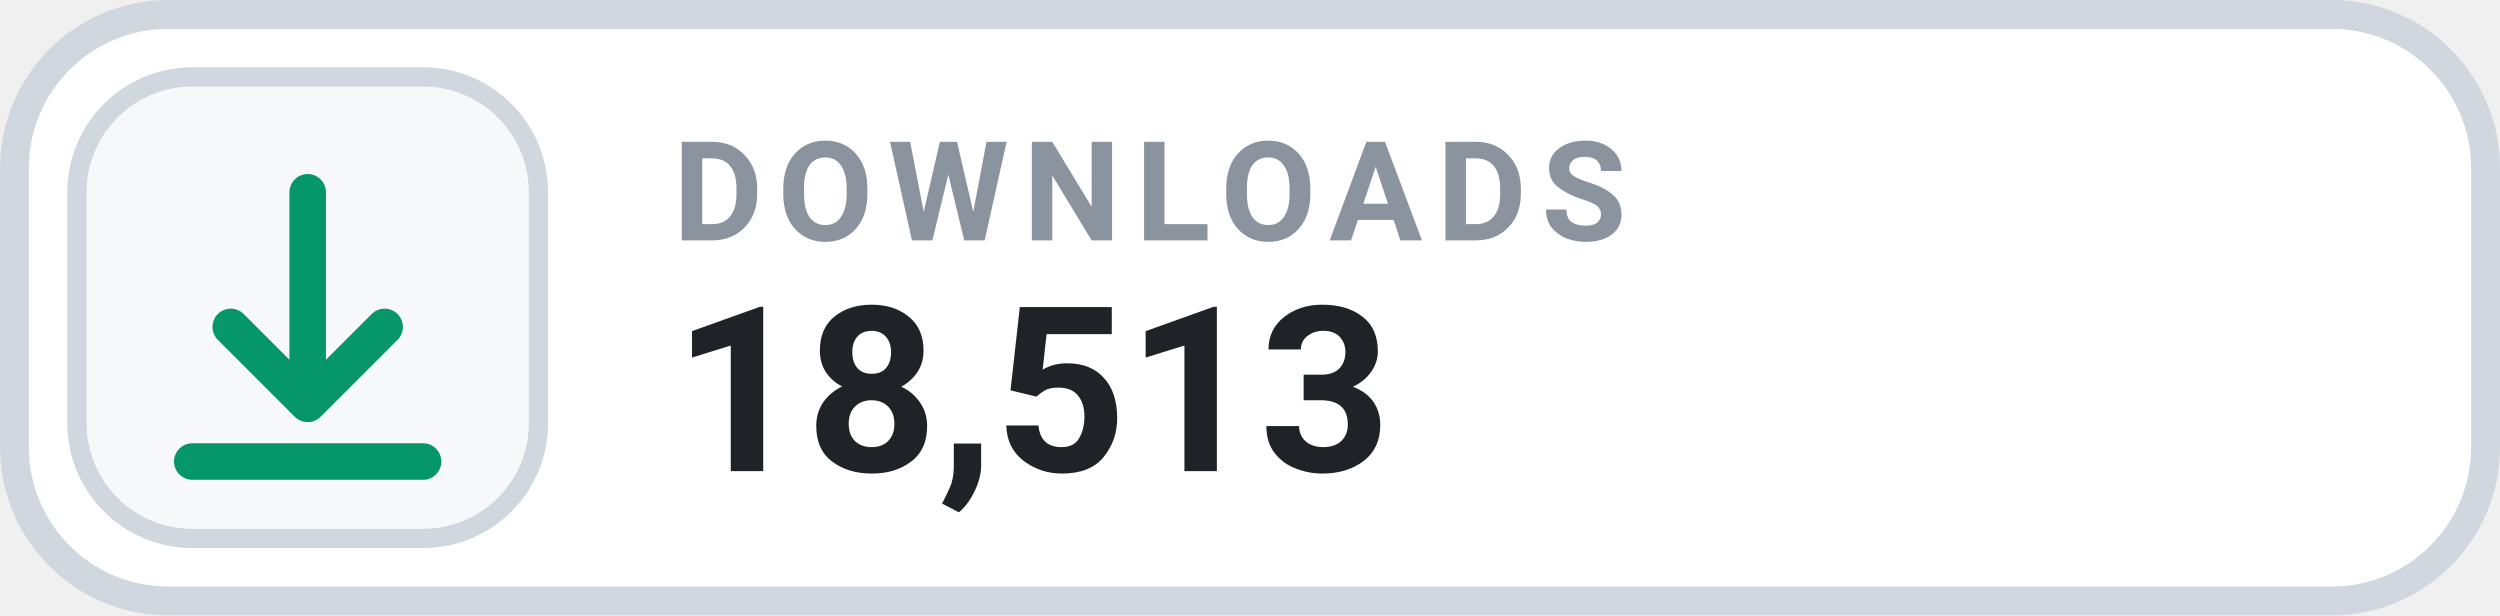
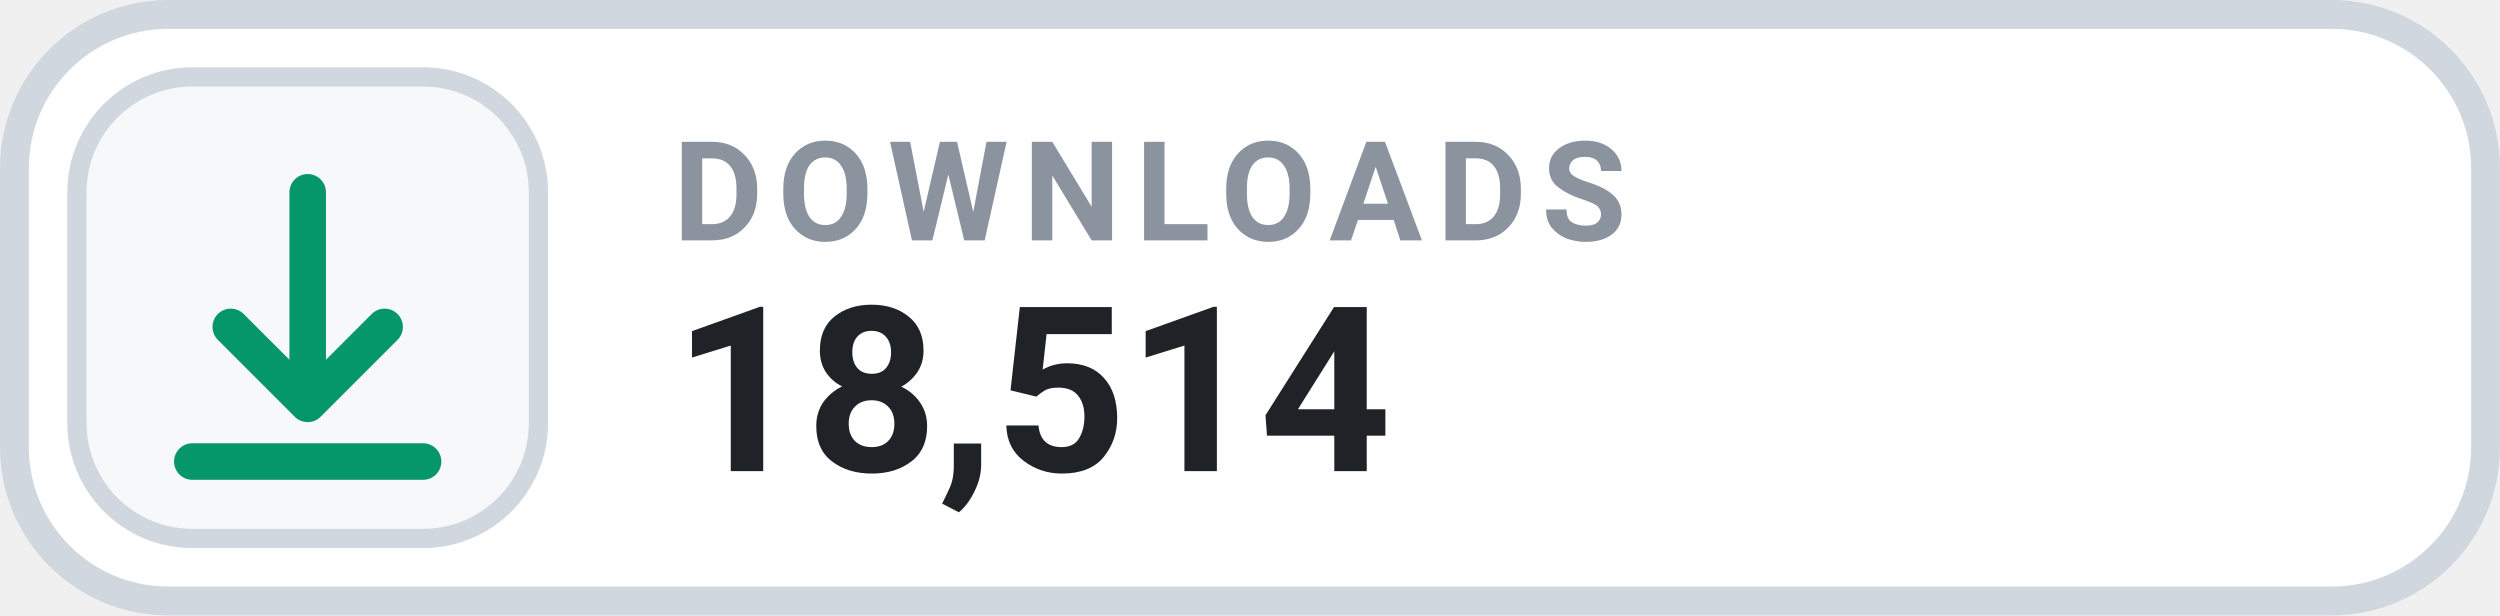
- <svg xmlns="http://www.w3.org/2000/svg" width="130" height="32" viewBox="0 0 130 32" role="img" aria-label="DOWNLOADS 18,513">
+ <svg xmlns="http://www.w3.org/2000/svg" width="130" height="32" viewBox="0 0 130 32" role="img" aria-label="DOWNLOADS 18,514">
  <rect x=".75" y=".75" width="128.5" height="30.5" rx="8" fill="#FFFFFF" stroke="#D0D7DE" stroke-width="1.5" />
  <rect x="4" y="4" width="24" height="24" rx="6" fill="#F6F8FA" stroke="#D0D7DE" stroke-width="1" />
  <g transform="translate(16 16)" style="color:#059669;">
    <path d="M0 -6 v11 m0 0 l4 -4 m-4 4 l-4 -4 M-6 8 h12" fill="none" stroke="currentColor" stroke-width="1.9" stroke-linecap="round" stroke-linejoin="round" />
  </g>
  <text x="35" y="12.5" fill="#8B949E" font-family="-apple-system,BlinkMacSystemFont,'Segoe UI',Roboto,Helvetica,Arial,sans-serif" font-size="7.2" font-weight="700" letter-spacing=".75">DOWNLOADS</text>
-   <text x="35" y="24.5" fill="#1F2328" font-family="-apple-system,BlinkMacSystemFont,'Segoe UI',Roboto,Helvetica,Arial,sans-serif" font-size="12" font-weight="700">18,513</text>
+   <text x="35" y="24.5" fill="#1F2328" font-family="-apple-system,BlinkMacSystemFont,'Segoe UI',Roboto,Helvetica,Arial,sans-serif" font-size="12" font-weight="700">18,514</text>
</svg>
